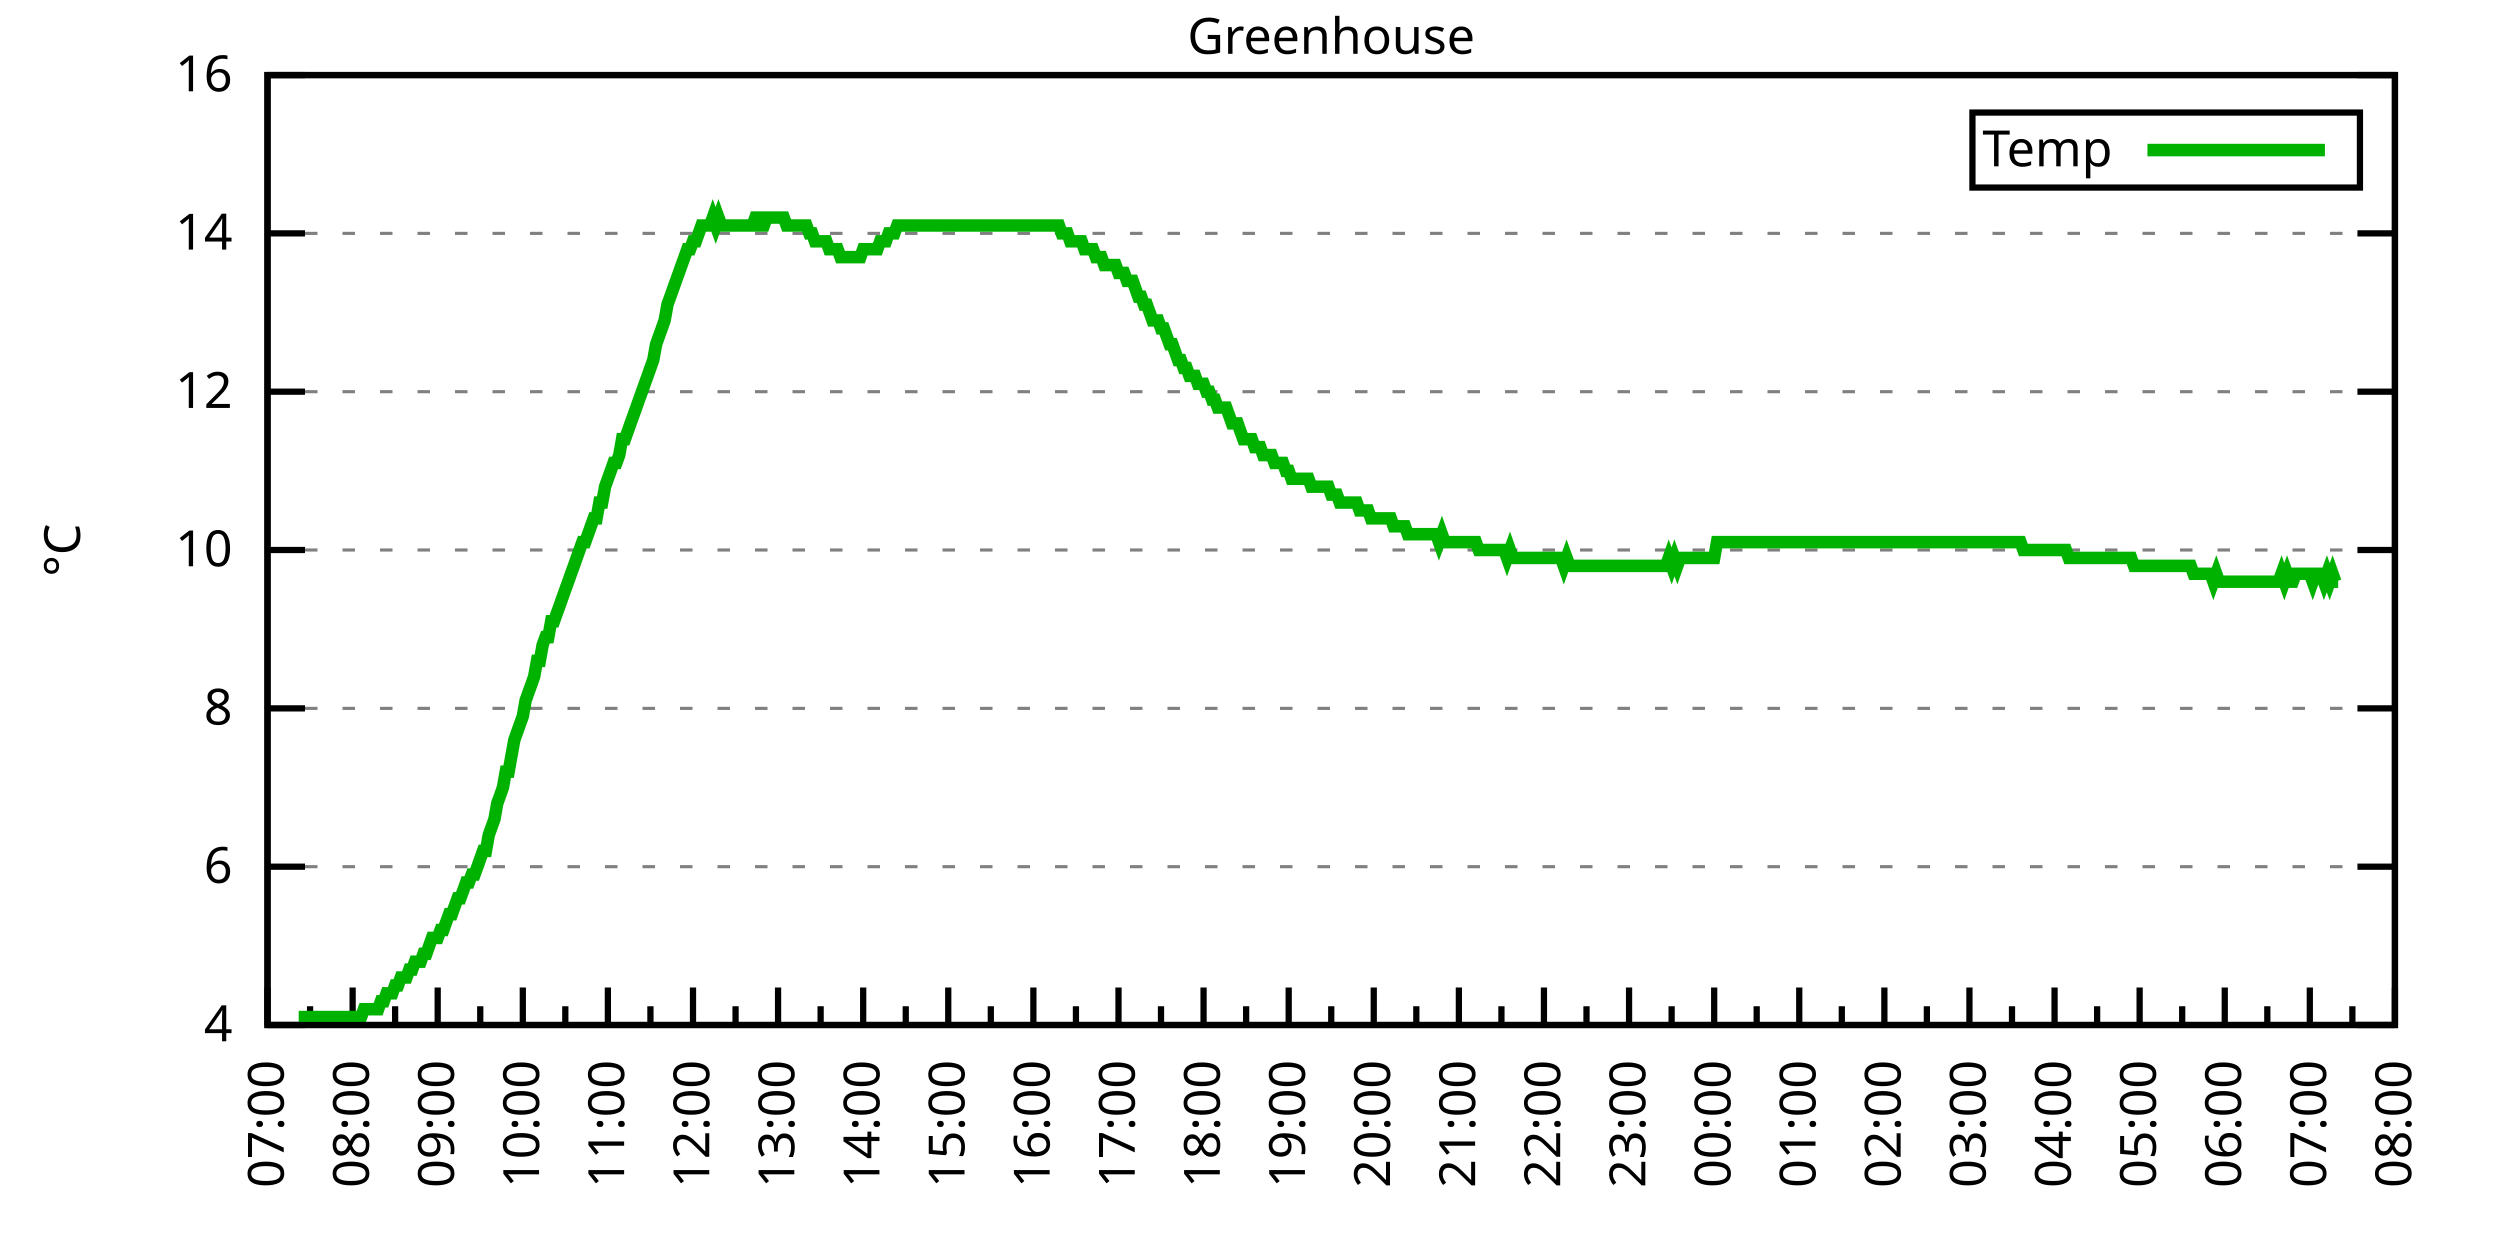
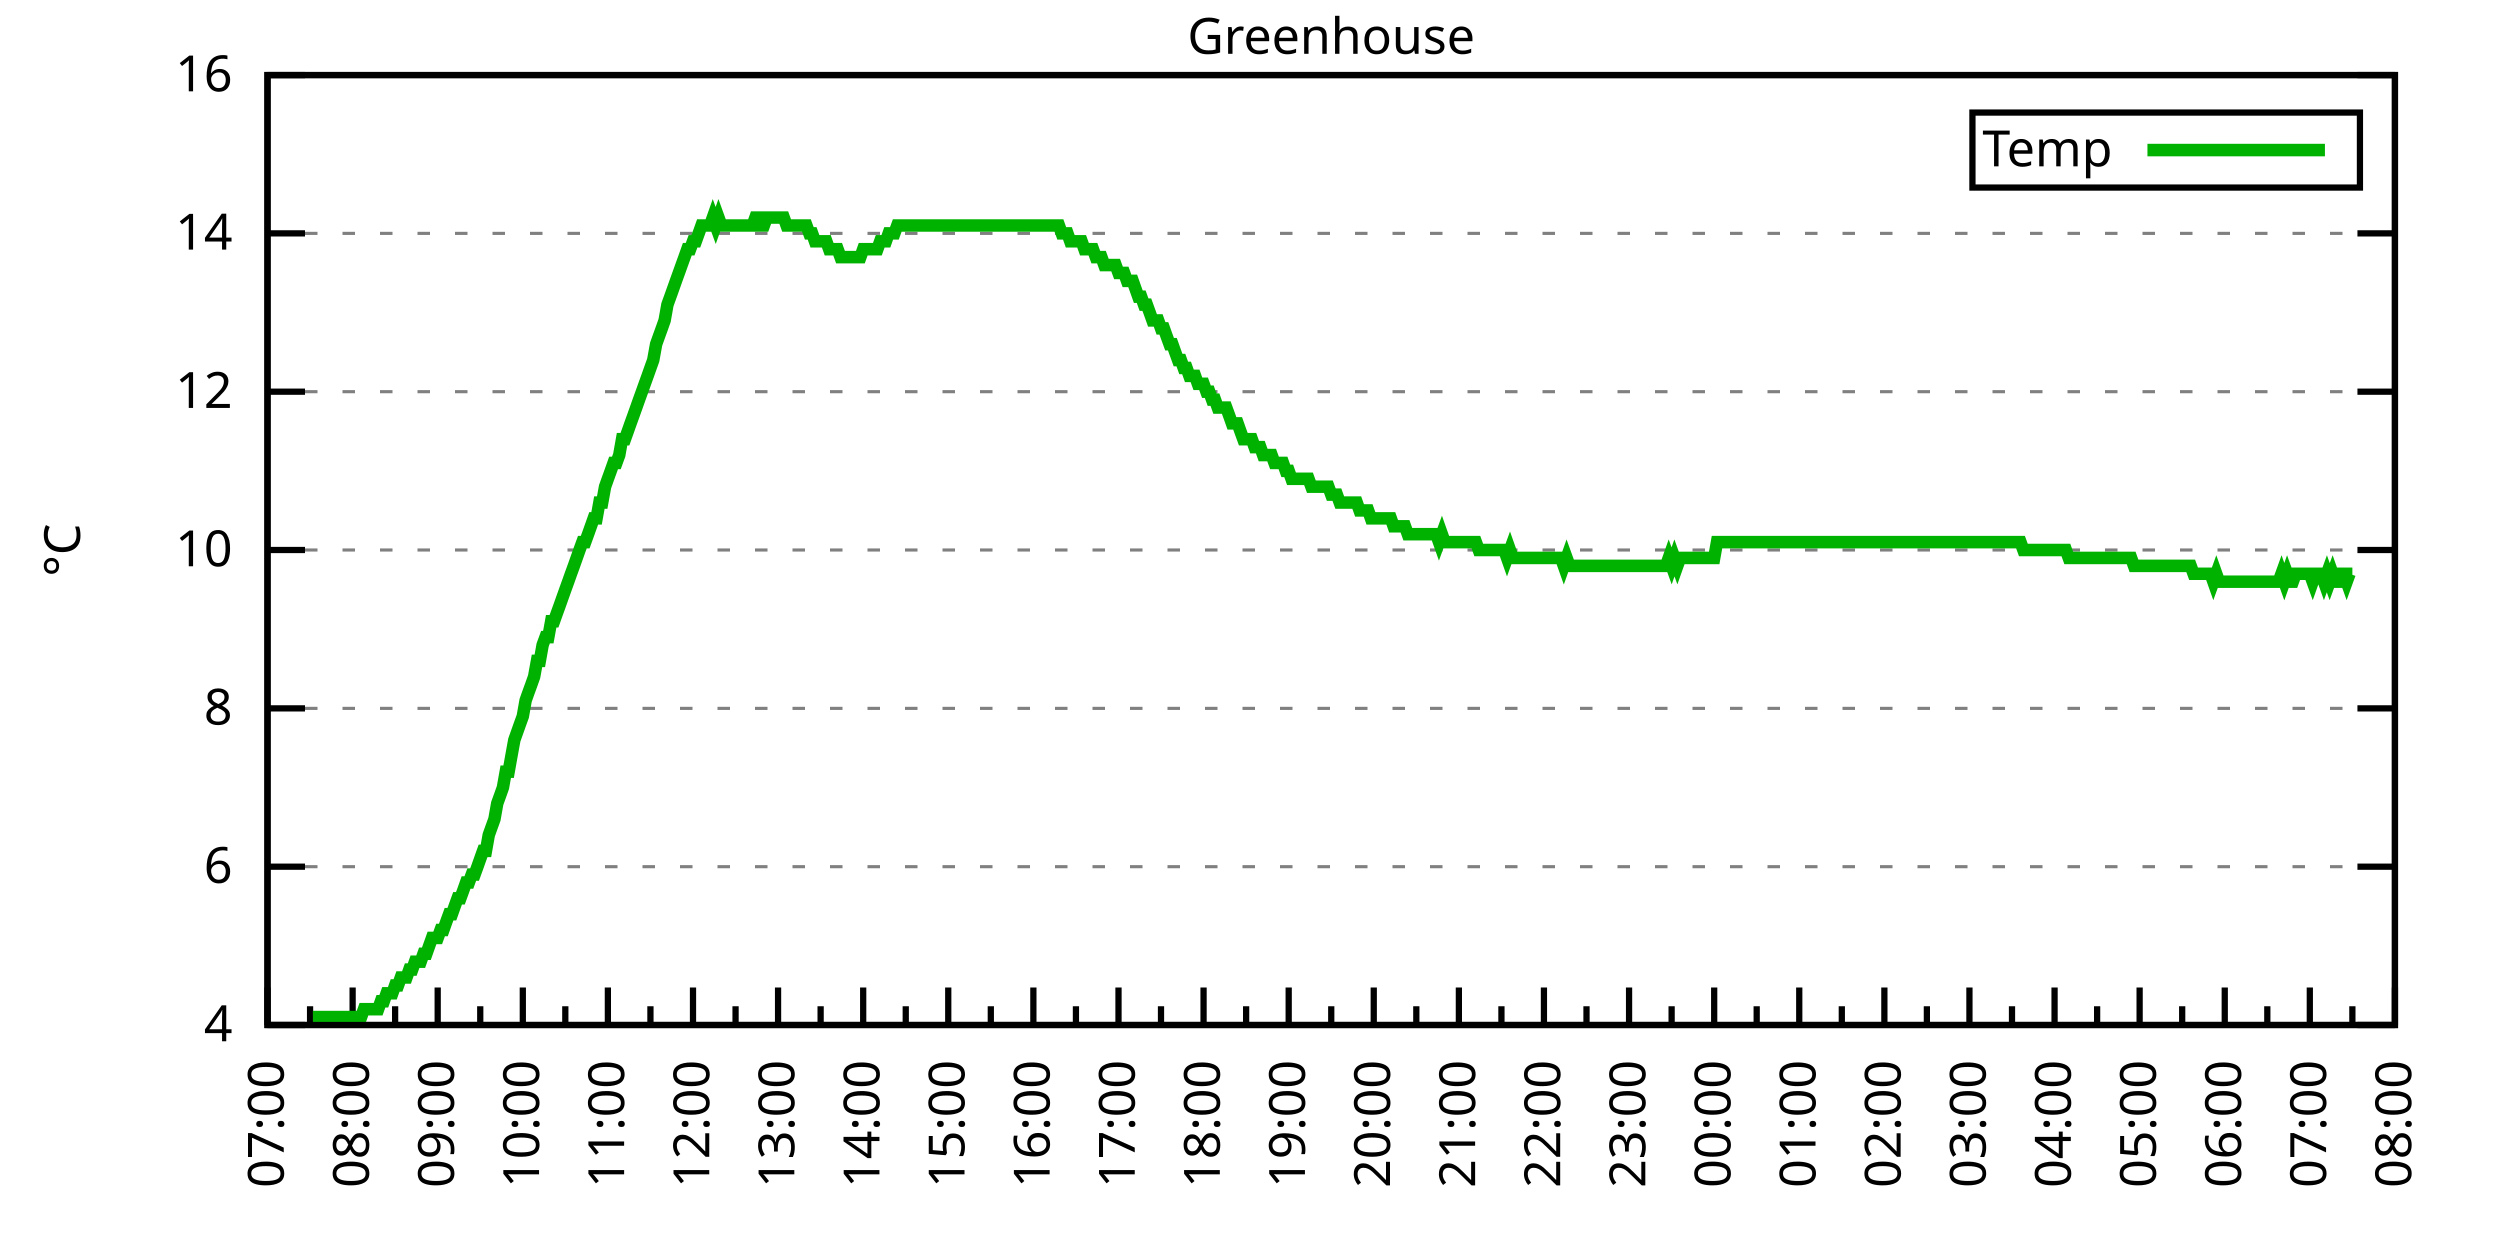
<svg xmlns="http://www.w3.org/2000/svg" xmlns:xlink="http://www.w3.org/1999/xlink" width="400" height="200" viewBox="0 0 400 200">
  <g id="gnuplot_canvas">
    <rect x="0" y="0" width="400" height="200" fill="none" />
    <defs>
      <circle id="gpDot" r="0.5" stroke-width="0.5" stroke="currentColor" />
      <path id="gpPt0" stroke-width="0.333" stroke="currentColor" d="M-1,0 h2 M0,-1 v2" />
      <path id="gpPt1" stroke-width="0.333" stroke="currentColor" d="M-1,-1 L1,1 M1,-1 L-1,1" />
      <path id="gpPt2" stroke-width="0.333" stroke="currentColor" d="M-1,0 L1,0 M0,-1 L0,1 M-1,-1 L1,1 M-1,1 L1,-1" />
      <rect id="gpPt3" stroke-width="0.333" stroke="currentColor" x="-1" y="-1" width="2" height="2" />
      <rect id="gpPt4" stroke-width="0.333" stroke="currentColor" fill="currentColor" x="-1" y="-1" width="2" height="2" />
      <circle id="gpPt5" stroke-width="0.333" stroke="currentColor" cx="0" cy="0" r="1" />
      <use xlink:href="#gpPt5" id="gpPt6" fill="currentColor" stroke="none" />
      <path id="gpPt7" stroke-width="0.333" stroke="currentColor" d="M0,-1.33 L-1.33,0.67 L1.33,0.67 z" />
      <use xlink:href="#gpPt7" id="gpPt8" fill="currentColor" stroke="none" />
      <use xlink:href="#gpPt7" id="gpPt9" stroke="currentColor" transform="rotate(180)" />
      <use xlink:href="#gpPt9" id="gpPt10" fill="currentColor" stroke="none" />
      <use xlink:href="#gpPt3" id="gpPt11" stroke="currentColor" transform="rotate(45)" />
      <use xlink:href="#gpPt11" id="gpPt12" fill="currentColor" stroke="none" />
      <path id="gpPt13" stroke-width="0.333" stroke="currentColor" d="M0,1.330 L1.265,0.411 L0.782,-1.067 L-0.782,-1.076 L-1.265,0.411 z" />
      <use xlink:href="#gpPt13" id="gpPt14" fill="currentColor" stroke="none" />
      <filter id="textbox" filterUnits="objectBoundingBox" x="0" y="0" height="1" width="1">
        <feFlood flood-color="white" flood-opacity="1" result="bgnd" />
        <feComposite in="SourceGraphic" in2="bgnd" operator="atop" />
      </filter>
      <filter id="greybox" filterUnits="objectBoundingBox" x="0" y="0" height="1" width="1">
        <feFlood flood-color="lightgrey" flood-opacity="1" result="grey" />
        <feComposite in="SourceGraphic" in2="grey" operator="atop" />
      </filter>
    </defs>
    <g fill="none" color="white" stroke="currentColor" stroke-width="1.00" stroke-linecap="butt" stroke-linejoin="miter">
</g>
    <g fill="none" color="black" stroke="currentColor" stroke-width="1.00" stroke-linecap="butt" stroke-linejoin="miter">
      <g stroke="none" shape-rendering="crispEdges">
        <polygon fill="rgb(255, 255, 255)" points="42.80,164.00 383.18,164.00 383.18,12.02 42.80,12.02 " />
      </g>
    </g>
    <g fill="none" color="black" stroke="currentColor" stroke-width="1.00" stroke-linecap="butt" stroke-linejoin="miter">
</g>
    <g fill="none" color="black" stroke="black" stroke-width="0.50" stroke-linecap="butt" stroke-linejoin="miter">
</g>
    <g fill="none" color="gray" stroke="currentColor" stroke-width="0.50" stroke-linecap="butt" stroke-linejoin="miter">
      <path stroke="gray" stroke-dasharray="2,4" class="gridline" d="M42.80,164.00 L383.19,164.00  " />
    </g>
    <g fill="none" color="gray" stroke="gray" stroke-width="1.00" stroke-linecap="butt" stroke-linejoin="miter">
</g>
    <g fill="none" color="black" stroke="currentColor" stroke-width="1.00" stroke-linecap="butt" stroke-linejoin="miter">
      <path stroke="black" d="M42.80,164.00 L48.80,164.00 M383.19,164.00 L377.19,164.00  " />
      <g transform="translate(37.20,166.60)" stroke="none" fill="black" font-family="Sans" font-size="8.00" text-anchor="end">
        <text>
          <tspan font-family="Sans"> 4</tspan>
        </text>
      </g>
    </g>
    <g fill="none" color="black" stroke="currentColor" stroke-width="1.00" stroke-linecap="butt" stroke-linejoin="miter">
</g>
    <g fill="none" color="black" stroke="black" stroke-width="0.50" stroke-linecap="butt" stroke-linejoin="miter">
</g>
    <g fill="none" color="gray" stroke="currentColor" stroke-width="0.50" stroke-linecap="butt" stroke-linejoin="miter">
      <path stroke="gray" stroke-dasharray="2,4" class="gridline" d="M42.80,138.67 L383.19,138.67  " />
    </g>
    <g fill="none" color="gray" stroke="gray" stroke-width="1.00" stroke-linecap="butt" stroke-linejoin="miter">
</g>
    <g fill="none" color="black" stroke="currentColor" stroke-width="1.00" stroke-linecap="butt" stroke-linejoin="miter">
      <path stroke="black" d="M42.80,138.67 L48.80,138.67 M383.19,138.67 L377.19,138.67  " />
      <g transform="translate(37.20,141.27)" stroke="none" fill="black" font-family="Sans" font-size="8.00" text-anchor="end">
        <text>
          <tspan font-family="Sans"> 6</tspan>
        </text>
      </g>
    </g>
    <g fill="none" color="black" stroke="currentColor" stroke-width="1.00" stroke-linecap="butt" stroke-linejoin="miter">
</g>
    <g fill="none" color="black" stroke="black" stroke-width="0.50" stroke-linecap="butt" stroke-linejoin="miter">
</g>
    <g fill="none" color="gray" stroke="currentColor" stroke-width="0.50" stroke-linecap="butt" stroke-linejoin="miter">
      <path stroke="gray" stroke-dasharray="2,4" class="gridline" d="M42.80,113.34 L383.19,113.34  " />
    </g>
    <g fill="none" color="gray" stroke="gray" stroke-width="1.00" stroke-linecap="butt" stroke-linejoin="miter">
</g>
    <g fill="none" color="black" stroke="currentColor" stroke-width="1.00" stroke-linecap="butt" stroke-linejoin="miter">
      <path stroke="black" d="M42.80,113.34 L48.80,113.34 M383.19,113.34 L377.19,113.34  " />
      <g transform="translate(37.20,115.94)" stroke="none" fill="black" font-family="Sans" font-size="8.00" text-anchor="end">
        <text>
          <tspan font-family="Sans"> 8</tspan>
        </text>
      </g>
    </g>
    <g fill="none" color="black" stroke="currentColor" stroke-width="1.00" stroke-linecap="butt" stroke-linejoin="miter">
</g>
    <g fill="none" color="black" stroke="black" stroke-width="0.50" stroke-linecap="butt" stroke-linejoin="miter">
</g>
    <g fill="none" color="gray" stroke="currentColor" stroke-width="0.50" stroke-linecap="butt" stroke-linejoin="miter">
      <path stroke="gray" stroke-dasharray="2,4" class="gridline" d="M42.80,88.00 L383.19,88.00  " />
    </g>
    <g fill="none" color="gray" stroke="gray" stroke-width="1.00" stroke-linecap="butt" stroke-linejoin="miter">
</g>
    <g fill="none" color="black" stroke="currentColor" stroke-width="1.00" stroke-linecap="butt" stroke-linejoin="miter">
      <path stroke="black" d="M42.80,88.00 L48.80,88.00 M383.19,88.00 L377.19,88.00  " />
      <g transform="translate(37.20,90.60)" stroke="none" fill="black" font-family="Sans" font-size="8.00" text-anchor="end">
        <text>
          <tspan font-family="Sans"> 10</tspan>
        </text>
      </g>
    </g>
    <g fill="none" color="black" stroke="currentColor" stroke-width="1.00" stroke-linecap="butt" stroke-linejoin="miter">
</g>
    <g fill="none" color="black" stroke="black" stroke-width="0.50" stroke-linecap="butt" stroke-linejoin="miter">
</g>
    <g fill="none" color="gray" stroke="currentColor" stroke-width="0.50" stroke-linecap="butt" stroke-linejoin="miter">
      <path stroke="gray" stroke-dasharray="2,4" class="gridline" d="M42.80,62.67 L383.19,62.67  " />
    </g>
    <g fill="none" color="gray" stroke="gray" stroke-width="1.00" stroke-linecap="butt" stroke-linejoin="miter">
</g>
    <g fill="none" color="black" stroke="currentColor" stroke-width="1.00" stroke-linecap="butt" stroke-linejoin="miter">
      <path stroke="black" d="M42.80,62.67 L48.80,62.67 M383.19,62.67 L377.19,62.67  " />
      <g transform="translate(37.20,65.27)" stroke="none" fill="black" font-family="Sans" font-size="8.00" text-anchor="end">
        <text>
          <tspan font-family="Sans"> 12</tspan>
        </text>
      </g>
    </g>
    <g fill="none" color="black" stroke="currentColor" stroke-width="1.00" stroke-linecap="butt" stroke-linejoin="miter">
</g>
    <g fill="none" color="black" stroke="black" stroke-width="0.50" stroke-linecap="butt" stroke-linejoin="miter">
</g>
    <g fill="none" color="gray" stroke="currentColor" stroke-width="0.50" stroke-linecap="butt" stroke-linejoin="miter">
      <path stroke="gray" stroke-dasharray="2,4" class="gridline" d="M42.80,37.34 L383.19,37.34  " />
    </g>
    <g fill="none" color="gray" stroke="gray" stroke-width="1.00" stroke-linecap="butt" stroke-linejoin="miter">
</g>
    <g fill="none" color="black" stroke="currentColor" stroke-width="1.00" stroke-linecap="butt" stroke-linejoin="miter">
      <path stroke="black" d="M42.80,37.34 L48.80,37.34 M383.19,37.34 L377.19,37.34  " />
      <g transform="translate(37.20,39.94)" stroke="none" fill="black" font-family="Sans" font-size="8.00" text-anchor="end">
        <text>
          <tspan font-family="Sans"> 14</tspan>
        </text>
      </g>
    </g>
    <g fill="none" color="black" stroke="currentColor" stroke-width="1.00" stroke-linecap="butt" stroke-linejoin="miter">
</g>
    <g fill="none" color="black" stroke="black" stroke-width="0.50" stroke-linecap="butt" stroke-linejoin="miter">
</g>
    <g fill="none" color="gray" stroke="currentColor" stroke-width="0.50" stroke-linecap="butt" stroke-linejoin="miter">
      <path stroke="gray" stroke-dasharray="2,4" class="gridline" d="M42.80,12.01 L383.19,12.01  " />
    </g>
    <g fill="none" color="gray" stroke="gray" stroke-width="1.00" stroke-linecap="butt" stroke-linejoin="miter">
</g>
    <g fill="none" color="black" stroke="currentColor" stroke-width="1.00" stroke-linecap="butt" stroke-linejoin="miter">
      <path stroke="black" d="M42.80,12.01 L48.80,12.01 M383.19,12.01 L377.19,12.01  " />
      <g transform="translate(37.20,14.61)" stroke="none" fill="black" font-family="Sans" font-size="8.00" text-anchor="end">
        <text>
          <tspan font-family="Sans"> 16</tspan>
        </text>
      </g>
    </g>
    <g fill="none" color="black" stroke="currentColor" stroke-width="1.00" stroke-linecap="butt" stroke-linejoin="miter">
      <path stroke="black" d="M42.80,164.00 L42.80,158.00  " />
      <g transform="translate(45.40,169.60) rotate(270)" stroke="none" fill="black" font-family="Sans" font-size="8.00" text-anchor="end">
        <text>
          <tspan font-family="Sans">07:00</tspan>
        </text>
      </g>
    </g>
    <g fill="none" color="black" stroke="currentColor" stroke-width="1.00" stroke-linecap="butt" stroke-linejoin="miter">
      <path stroke="black" d="M49.61,164.00 L49.61,161.00 M56.42,164.00 L56.42,158.00  " />
      <g transform="translate(59.02,169.60) rotate(270)" stroke="none" fill="black" font-family="Sans" font-size="8.00" text-anchor="end">
        <text>
          <tspan font-family="Sans">08:00</tspan>
        </text>
      </g>
    </g>
    <g fill="none" color="black" stroke="currentColor" stroke-width="1.00" stroke-linecap="butt" stroke-linejoin="miter">
      <path stroke="black" d="M63.22,164.00 L63.22,161.00 M70.03,164.00 L70.03,158.00  " />
      <g transform="translate(72.63,169.60) rotate(270)" stroke="none" fill="black" font-family="Sans" font-size="8.00" text-anchor="end">
        <text>
          <tspan font-family="Sans">09:00</tspan>
        </text>
      </g>
    </g>
    <g fill="none" color="black" stroke="currentColor" stroke-width="1.00" stroke-linecap="butt" stroke-linejoin="miter">
      <path stroke="black" d="M76.84,164.00 L76.84,161.00 M83.65,164.00 L83.65,158.00  " />
      <g transform="translate(86.25,169.60) rotate(270)" stroke="none" fill="black" font-family="Sans" font-size="8.00" text-anchor="end">
        <text>
          <tspan font-family="Sans">10:00</tspan>
        </text>
      </g>
    </g>
    <g fill="none" color="black" stroke="currentColor" stroke-width="1.00" stroke-linecap="butt" stroke-linejoin="miter">
      <path stroke="black" d="M90.45,164.00 L90.45,161.00 M97.26,164.00 L97.26,158.00  " />
      <g transform="translate(99.86,169.60) rotate(270)" stroke="none" fill="black" font-family="Sans" font-size="8.00" text-anchor="end">
        <text>
          <tspan font-family="Sans">11:00</tspan>
        </text>
      </g>
    </g>
    <g fill="none" color="black" stroke="currentColor" stroke-width="1.00" stroke-linecap="butt" stroke-linejoin="miter">
      <path stroke="black" d="M104.07,164.00 L104.07,161.00 M110.88,164.00 L110.88,158.00  " />
      <g transform="translate(113.48,169.60) rotate(270)" stroke="none" fill="black" font-family="Sans" font-size="8.00" text-anchor="end">
        <text>
          <tspan font-family="Sans">12:00</tspan>
        </text>
      </g>
    </g>
    <g fill="none" color="black" stroke="currentColor" stroke-width="1.00" stroke-linecap="butt" stroke-linejoin="miter">
      <path stroke="black" d="M117.69,164.00 L117.69,161.00 M124.49,164.00 L124.49,158.00  " />
      <g transform="translate(127.09,169.60) rotate(270)" stroke="none" fill="black" font-family="Sans" font-size="8.00" text-anchor="end">
        <text>
          <tspan font-family="Sans">13:00</tspan>
        </text>
      </g>
    </g>
    <g fill="none" color="black" stroke="currentColor" stroke-width="1.00" stroke-linecap="butt" stroke-linejoin="miter">
      <path stroke="black" d="M131.30,164.00 L131.30,161.00 M138.11,164.00 L138.11,158.00  " />
      <g transform="translate(140.71,169.60) rotate(270)" stroke="none" fill="black" font-family="Sans" font-size="8.00" text-anchor="end">
        <text>
          <tspan font-family="Sans">14:00</tspan>
        </text>
      </g>
    </g>
    <g fill="none" color="black" stroke="currentColor" stroke-width="1.00" stroke-linecap="butt" stroke-linejoin="miter">
      <path stroke="black" d="M144.92,164.00 L144.92,161.00 M151.72,164.00 L151.72,158.00  " />
      <g transform="translate(154.32,169.60) rotate(270)" stroke="none" fill="black" font-family="Sans" font-size="8.00" text-anchor="end">
        <text>
          <tspan font-family="Sans">15:00</tspan>
        </text>
      </g>
    </g>
    <g fill="none" color="black" stroke="currentColor" stroke-width="1.00" stroke-linecap="butt" stroke-linejoin="miter">
      <path stroke="black" d="M158.53,164.00 L158.53,161.00 M165.34,164.00 L165.34,158.00  " />
      <g transform="translate(167.94,169.60) rotate(270)" stroke="none" fill="black" font-family="Sans" font-size="8.00" text-anchor="end">
        <text>
          <tspan font-family="Sans">16:00</tspan>
        </text>
      </g>
    </g>
    <g fill="none" color="black" stroke="currentColor" stroke-width="1.00" stroke-linecap="butt" stroke-linejoin="miter">
      <path stroke="black" d="M172.15,164.00 L172.15,161.00 M178.96,164.00 L178.96,158.00  " />
      <g transform="translate(181.56,169.60) rotate(270)" stroke="none" fill="black" font-family="Sans" font-size="8.00" text-anchor="end">
        <text>
          <tspan font-family="Sans">17:00</tspan>
        </text>
      </g>
    </g>
    <g fill="none" color="black" stroke="currentColor" stroke-width="1.00" stroke-linecap="butt" stroke-linejoin="miter">
      <path stroke="black" d="M185.76,164.00 L185.76,161.00 M192.57,164.00 L192.57,158.00  " />
      <g transform="translate(195.17,169.60) rotate(270)" stroke="none" fill="black" font-family="Sans" font-size="8.00" text-anchor="end">
        <text>
          <tspan font-family="Sans">18:00</tspan>
        </text>
      </g>
    </g>
    <g fill="none" color="black" stroke="currentColor" stroke-width="1.00" stroke-linecap="butt" stroke-linejoin="miter">
      <path stroke="black" d="M199.38,164.00 L199.38,161.00 M206.19,164.00 L206.19,158.00  " />
      <g transform="translate(208.79,169.60) rotate(270)" stroke="none" fill="black" font-family="Sans" font-size="8.00" text-anchor="end">
        <text>
          <tspan font-family="Sans">19:00</tspan>
        </text>
      </g>
    </g>
    <g fill="none" color="black" stroke="currentColor" stroke-width="1.00" stroke-linecap="butt" stroke-linejoin="miter">
      <path stroke="black" d="M213.00,164.00 L213.00,161.00 M219.80,164.00 L219.80,158.00  " />
      <g transform="translate(222.40,169.60) rotate(270)" stroke="none" fill="black" font-family="Sans" font-size="8.00" text-anchor="end">
        <text>
          <tspan font-family="Sans">20:00</tspan>
        </text>
      </g>
    </g>
    <g fill="none" color="black" stroke="currentColor" stroke-width="1.00" stroke-linecap="butt" stroke-linejoin="miter">
      <path stroke="black" d="M226.61,164.00 L226.61,161.00 M233.42,164.00 L233.42,158.00  " />
      <g transform="translate(236.02,169.60) rotate(270)" stroke="none" fill="black" font-family="Sans" font-size="8.00" text-anchor="end">
        <text>
          <tspan font-family="Sans">21:00</tspan>
        </text>
      </g>
    </g>
    <g fill="none" color="black" stroke="currentColor" stroke-width="1.00" stroke-linecap="butt" stroke-linejoin="miter">
      <path stroke="black" d="M240.23,164.00 L240.23,161.00 M247.03,164.00 L247.03,158.00  " />
      <g transform="translate(249.63,169.60) rotate(270)" stroke="none" fill="black" font-family="Sans" font-size="8.00" text-anchor="end">
        <text>
          <tspan font-family="Sans">22:00</tspan>
        </text>
      </g>
    </g>
    <g fill="none" color="black" stroke="currentColor" stroke-width="1.00" stroke-linecap="butt" stroke-linejoin="miter">
      <path stroke="black" d="M253.84,164.00 L253.84,161.00 M260.65,164.00 L260.65,158.00  " />
      <g transform="translate(263.25,169.60) rotate(270)" stroke="none" fill="black" font-family="Sans" font-size="8.00" text-anchor="end">
        <text>
          <tspan font-family="Sans">23:00</tspan>
        </text>
      </g>
    </g>
    <g fill="none" color="black" stroke="currentColor" stroke-width="1.00" stroke-linecap="butt" stroke-linejoin="miter">
      <path stroke="black" d="M267.46,164.00 L267.46,161.00 M274.27,164.00 L274.27,158.00  " />
      <g transform="translate(276.87,169.60) rotate(270)" stroke="none" fill="black" font-family="Sans" font-size="8.00" text-anchor="end">
        <text>
          <tspan font-family="Sans">00:00</tspan>
        </text>
      </g>
    </g>
    <g fill="none" color="black" stroke="currentColor" stroke-width="1.00" stroke-linecap="butt" stroke-linejoin="miter">
      <path stroke="black" d="M281.07,164.00 L281.07,161.00 M287.88,164.00 L287.88,158.00  " />
      <g transform="translate(290.48,169.60) rotate(270)" stroke="none" fill="black" font-family="Sans" font-size="8.00" text-anchor="end">
        <text>
          <tspan font-family="Sans">01:00</tspan>
        </text>
      </g>
    </g>
    <g fill="none" color="black" stroke="currentColor" stroke-width="1.00" stroke-linecap="butt" stroke-linejoin="miter">
      <path stroke="black" d="M294.69,164.00 L294.69,161.00 M301.50,164.00 L301.50,158.00  " />
      <g transform="translate(304.10,169.60) rotate(270)" stroke="none" fill="black" font-family="Sans" font-size="8.00" text-anchor="end">
        <text>
          <tspan font-family="Sans">02:00</tspan>
        </text>
      </g>
    </g>
    <g fill="none" color="black" stroke="currentColor" stroke-width="1.00" stroke-linecap="butt" stroke-linejoin="miter">
      <path stroke="black" d="M308.30,164.00 L308.30,161.00 M315.11,164.00 L315.11,158.00  " />
      <g transform="translate(317.71,169.60) rotate(270)" stroke="none" fill="black" font-family="Sans" font-size="8.00" text-anchor="end">
        <text>
          <tspan font-family="Sans">03:00</tspan>
        </text>
      </g>
    </g>
    <g fill="none" color="black" stroke="currentColor" stroke-width="1.00" stroke-linecap="butt" stroke-linejoin="miter">
      <path stroke="black" d="M321.92,164.00 L321.92,161.00 M328.73,164.00 L328.73,158.00  " />
      <g transform="translate(331.33,169.60) rotate(270)" stroke="none" fill="black" font-family="Sans" font-size="8.00" text-anchor="end">
        <text>
          <tspan font-family="Sans">04:00</tspan>
        </text>
      </g>
    </g>
    <g fill="none" color="black" stroke="currentColor" stroke-width="1.00" stroke-linecap="butt" stroke-linejoin="miter">
      <path stroke="black" d="M335.54,164.00 L335.54,161.00 M342.34,164.00 L342.34,158.00  " />
      <g transform="translate(344.94,169.60) rotate(270)" stroke="none" fill="black" font-family="Sans" font-size="8.00" text-anchor="end">
        <text>
          <tspan font-family="Sans">05:00</tspan>
        </text>
      </g>
    </g>
    <g fill="none" color="black" stroke="currentColor" stroke-width="1.00" stroke-linecap="butt" stroke-linejoin="miter">
      <path stroke="black" d="M349.15,164.00 L349.15,161.00 M355.96,164.00 L355.96,158.00  " />
      <g transform="translate(358.56,169.60) rotate(270)" stroke="none" fill="black" font-family="Sans" font-size="8.00" text-anchor="end">
        <text>
          <tspan font-family="Sans">06:00</tspan>
        </text>
      </g>
    </g>
    <g fill="none" color="black" stroke="currentColor" stroke-width="1.00" stroke-linecap="butt" stroke-linejoin="miter">
      <path stroke="black" d="M362.77,164.00 L362.77,161.00 M369.57,164.00 L369.57,158.00  " />
      <g transform="translate(372.17,169.60) rotate(270)" stroke="none" fill="black" font-family="Sans" font-size="8.00" text-anchor="end">
        <text>
          <tspan font-family="Sans">07:00</tspan>
        </text>
      </g>
    </g>
    <g fill="none" color="black" stroke="currentColor" stroke-width="1.00" stroke-linecap="butt" stroke-linejoin="miter">
      <path stroke="black" d="M376.38,164.00 L376.38,161.00 M383.19,164.00 L383.19,158.00  " />
      <g transform="translate(385.79,169.60) rotate(270)" stroke="none" fill="black" font-family="Sans" font-size="8.00" text-anchor="end">
        <text>
          <tspan font-family="Sans">08:00</tspan>
        </text>
      </g>
    </g>
    <g fill="none" color="black" stroke="currentColor" stroke-width="1.00" stroke-linecap="butt" stroke-linejoin="miter">
</g>
    <g fill="none" color="black" stroke="currentColor" stroke-width="1.00" stroke-linecap="butt" stroke-linejoin="miter">
      <path stroke="black" d="M42.80,12.01 L42.80,164.00 L383.19,164.00 L383.19,12.01 L42.80,12.01 Z  " />
    </g>
    <g fill="none" color="black" stroke="currentColor" stroke-width="1.00" stroke-linecap="butt" stroke-linejoin="miter">
      <g transform="translate(12.80,88.01) rotate(270)" stroke="none" fill="black" font-family="Sans" font-size="8.00" text-anchor="middle">
        <text>
          <tspan font-family="Sans">°C</tspan>
        </text>
      </g>
    </g>
    <g fill="none" color="black" stroke="currentColor" stroke-width="1.00" stroke-linecap="butt" stroke-linejoin="miter">
</g>
    <g fill="none" color="black" stroke="currentColor" stroke-width="1.00" stroke-linecap="butt" stroke-linejoin="miter">
      <path stroke="black" d="M315.59,30.01 L315.59,18.01 L377.59,18.01 L377.59,30.01 L315.59,30.01 Z  " />
    </g>
    <g id="Greenhouse_plot_1">
      <g fill="none" color="white" stroke="black" stroke-width="2.00" stroke-linecap="butt" stroke-linejoin="miter">
</g>
      <g fill="none" color="black" stroke="currentColor" stroke-width="2.00" stroke-linecap="butt" stroke-linejoin="miter">
        <g transform="translate(337.99,26.61)" stroke="none" fill="black" font-family="Sans" font-size="8.00" text-anchor="end">
          <text>
            <tspan font-family="Sans">Temp</tspan>
          </text>
        </g>
      </g>
      <g fill="none" color="black" stroke="currentColor" stroke-width="2.00" stroke-linecap="butt" stroke-linejoin="miter">
-         <path stroke="rgb(  0, 178,   0)" d="M343.59,24.01 L371.99,24.01 M47.79,162.73 L48.25,162.73 L48.70,162.73 L49.15,162.73 L49.61,162.73 L50.06,162.73   L50.52,162.73 L50.97,162.73 L51.42,162.73 L51.88,162.73 L52.33,162.73 L52.78,162.73 L53.24,162.73 L53.69,162.73   L54.15,162.73 L54.60,162.73 L55.05,162.73 L55.51,162.73 L55.96,162.73 L56.42,162.73 L56.87,162.73 L57.32,162.73   L57.78,162.73 L58.23,161.47 L58.68,161.47 L59.14,161.47 L59.59,161.47 L60.05,161.47 L60.50,161.47 L60.95,160.20   L61.41,160.20 L61.86,158.93 L62.32,158.93 L62.77,158.93 L63.22,157.67 L63.68,157.67 L64.13,156.40 L64.58,156.40   L65.04,156.40 L65.49,155.13 L65.95,155.13 L66.40,153.87 L66.85,153.87 L67.31,153.87 L67.76,152.60 L68.22,152.60   L68.67,151.33 L69.12,150.07 L69.58,150.07 L70.03,150.07 L70.49,148.80 L70.94,148.80 L71.39,147.53 L71.85,146.27   L72.30,146.27 L72.75,145.00 L73.21,143.73 L73.66,143.73 L74.12,142.47 L74.57,141.20 L75.02,141.20 L75.48,139.93   L75.93,139.93 L76.39,138.67 L76.84,137.40 L77.29,136.14 L77.75,136.14 L78.20,133.60 L78.65,132.34 L79.11,131.07   L79.56,128.54 L80.02,127.27 L80.47,126.00 L80.92,123.47 L81.38,123.47 L81.83,120.94 L82.29,118.40 L82.74,117.14   L83.19,115.87 L83.65,114.60 L84.10,112.07 L84.55,110.80 L85.01,109.54 L85.46,108.27 L85.92,105.74 L86.37,105.74   L86.82,103.20 L87.28,101.94 L87.73,101.94 L88.19,99.40 L88.64,99.40 L89.09,98.14 L89.55,96.87 L90.00,95.60   L90.45,94.34 L90.91,93.07 L91.36,91.80 L91.82,90.54 L92.27,89.27 L92.72,88.00 L93.18,86.74 L93.63,86.74   L94.09,85.47 L94.54,84.21 L94.99,82.94 L95.45,82.94 L95.90,80.41 L96.35,80.41 L96.81,77.87 L97.26,76.61   L97.72,75.34 L98.17,74.07 L98.62,74.07 L99.08,72.81 L99.53,70.27 L99.99,70.27 L100.44,69.01 L100.89,67.74   L101.35,66.47 L101.80,65.21 L102.25,63.94 L102.71,62.67 L103.16,61.41 L103.62,60.14 L104.07,58.87 L104.52,57.61   L104.98,55.07 L105.43,53.81 L105.89,52.54 L106.34,51.27 L106.79,48.74 L107.25,47.47 L107.70,46.21 L108.15,44.94   L108.61,43.67 L109.06,42.41 L109.52,41.14 L109.97,39.87 L110.42,39.87 L110.88,38.61 L111.33,38.61 L111.79,37.34   L112.24,36.08 L112.69,36.08 L113.15,36.08 L113.60,36.08 L114.05,34.81 L114.51,36.08 L114.96,34.81 L115.42,36.08   L115.87,36.08 L116.32,36.08 L116.78,36.08 L117.23,36.08 L117.69,36.08 L118.14,36.08 L118.59,36.08 L119.05,36.08   L119.50,36.08 L119.96,36.08 L120.41,36.08 L120.86,34.81 L121.32,34.81 L121.77,36.08 L122.22,36.08 L122.68,34.81   L123.13,34.81 L123.59,34.81 L124.04,34.81 L124.49,34.81 L124.95,34.81 L125.40,34.81 L125.86,36.08 L126.31,36.08   L126.76,36.08 L127.22,36.08 L127.67,36.08 L128.12,36.08 L128.58,36.08 L129.03,36.08 L129.49,37.34 L129.94,37.34   L130.39,38.61 L130.85,38.61 L131.30,38.61 L131.76,38.61 L132.21,38.61 L132.66,39.87 L133.12,39.87 L133.57,39.87   L134.02,39.87 L134.48,41.14 L134.93,41.14 L135.39,41.14 L135.84,41.14 L136.29,41.14 L136.75,41.14 L137.20,41.14   L137.66,41.14 L138.11,39.87 L138.56,39.87 L139.02,39.87 L139.47,39.87 L139.92,39.87 L140.38,39.87 L140.83,38.61   L141.29,38.61 L141.74,38.61 L142.19,37.34 L142.65,37.34 L143.10,37.34 L143.56,36.08 L144.01,36.08 L144.46,36.08   L144.92,36.08 L145.37,36.08 L145.82,36.08 L146.28,36.08 L146.73,36.08 L147.19,36.08 L147.64,36.08 L148.09,36.08   L148.55,36.08 L149.00,36.08 L149.46,36.08 L149.91,36.08 L150.36,36.08 L150.82,36.08 L151.27,36.08 L151.72,36.08   L152.18,36.08 L152.63,36.08 L153.09,36.08 L153.54,36.08 L153.99,36.08 L154.45,36.08 L154.90,36.08 L155.36,36.08   L155.81,36.08 L156.26,36.08 L156.72,36.08 L157.17,36.08 L157.62,36.08 L158.08,36.08 L158.53,36.08 L158.99,36.08   L159.44,36.08 L159.89,36.08 L160.35,36.08 L160.80,36.08 L161.26,36.08 L161.71,36.08 L162.16,36.08 L162.62,36.08   L163.07,36.08 L163.52,36.08 L163.98,36.08 L164.43,36.08 L164.89,36.08 L165.34,36.08 L165.79,36.08 L166.25,36.08   L166.70,36.08 L167.16,36.08 L167.61,36.08 L168.06,36.08 L168.52,36.08 L168.97,36.08 L169.43,36.08 L169.88,37.34   L170.33,37.34 L170.79,37.34 L171.24,38.61 L171.69,38.61 L172.15,38.61 L172.60,38.61 L173.06,38.61 L173.51,39.87   L173.96,39.87 L174.42,39.87 L174.87,39.87 L175.33,41.14 L175.78,41.14 L176.23,41.14 L176.69,42.41 L177.14,42.41   L177.59,42.41 L178.05,42.41 L178.50,42.41 L178.96,43.67 L179.41,43.67 L179.86,43.67 L180.32,44.94 L180.77,44.94   L181.23,44.94 L181.68,46.21 L182.13,47.47 L182.59,47.47 L183.04,48.74 L183.49,48.74 L183.95,50.01 L184.40,51.27   L184.86,51.27 L185.31,51.27 L185.76,52.54 L186.22,52.54 L186.67,53.81 L187.13,55.07 L187.58,55.07 L188.03,56.34   L188.49,57.61 L188.94,57.61 L189.39,58.87 L189.85,58.87 L190.30,60.14 L190.76,60.14 L191.21,60.14 L191.66,61.41   L192.12,61.41 L192.57,61.41 L193.03,62.67 L193.48,62.67 L193.93,63.94 L194.39,63.94 L194.84,65.21 L195.29,65.21   L195.75,65.21 L196.20,65.21 L196.66,66.47 L197.11,67.74 L197.56,67.74 L198.02,67.74 L198.47,69.01 L198.93,70.27   L199.38,70.27 L199.83,70.27 L200.29,70.27 L200.74,71.54 L201.19,71.54 L201.65,71.54 L202.10,72.81 L202.56,72.81   L203.01,72.81 L203.46,72.81 L203.92,74.07 L204.37,74.07 L204.83,74.07 L205.28,74.07 L205.73,75.34 L206.19,75.34   L206.64,76.61 L207.09,76.61 L207.55,76.61 L208.00,76.61 L208.46,76.61 L208.91,76.61 L209.36,76.61 L209.82,77.87   L210.27,77.87 L210.73,77.87 L211.18,77.87 L211.63,77.87 L212.09,77.87 L212.54,77.87 L213.00,79.14 L213.45,79.14   L213.90,79.14 L214.36,80.41 L214.81,80.41 L215.26,80.41 L215.72,80.41 L216.17,80.41 L216.63,80.41 L217.08,80.41   L217.53,81.67 L217.99,81.67 L218.44,81.67 L218.90,81.67 L219.35,82.94 L219.80,82.94 L220.26,82.94 L220.71,82.94   L221.16,82.94 L221.62,82.94 L222.07,82.94 L222.53,82.94 L222.98,84.21 L223.43,84.21 L223.89,84.21 L224.34,84.21   L224.80,84.21 L225.25,85.47 L225.70,85.47 L226.16,85.47 L226.61,85.47 L227.06,85.47 L227.52,85.47 L227.97,85.47   L228.43,85.47 L228.88,85.47 L229.33,85.47 L229.79,85.47 L230.24,86.74 L230.70,85.47 L231.15,86.74 L231.60,86.74   L232.06,86.74 L232.51,86.74 L232.96,86.74 L233.42,86.74 L233.87,86.74 L234.33,86.74 L234.78,86.74 L235.23,86.74   L235.69,86.74 L236.14,86.74 L236.60,88.00 L237.05,88.00 L237.50,88.00 L237.96,88.00 L238.41,88.00 L238.86,88.00   L239.32,88.00 L239.77,88.00 L240.23,88.00 L240.68,88.00 L241.13,89.27 L241.59,88.00 L242.04,89.27 L242.50,89.27   L242.95,89.27 L243.40,89.27 L243.86,89.27 L244.31,89.27 L244.76,89.27 L245.22,89.27 L245.67,89.27 L246.13,89.27   L246.58,89.27 L247.03,89.27 L247.49,89.27 L247.94,89.27 L248.40,89.27 L248.85,89.27 L249.30,89.27 L249.76,89.27   L250.21,90.54 L250.66,89.27 L251.12,90.54 L251.57,90.54 L252.03,90.54 L252.48,90.54 L252.93,90.54 L253.39,90.54   L253.84,90.54 L254.30,90.54 L254.75,90.54 L255.20,90.54 L255.66,90.54 L256.11,90.54 L256.56,90.54 L257.02,90.54   L257.47,90.54 L257.93,90.54 L258.38,90.54 L258.83,90.54 L259.29,90.54 L259.74,90.54 L260.20,90.54 L260.65,90.54   L261.10,90.54 L261.56,90.54 L262.01,90.54 L262.47,90.54 L262.92,90.54 L263.37,90.54 L263.83,90.54 L264.28,90.54   L264.73,90.54 L265.19,90.54 L265.64,90.54 L266.10,90.54 L266.55,90.54 L267.00,89.27 L267.46,90.54 L267.91,89.27   L268.37,90.54 L268.82,89.27 L269.27,89.27 L269.73,89.27 L270.18,89.27 L270.63,89.27 L271.09,89.27 L271.54,89.27   L272.00,89.27 L272.45,89.27 L272.90,89.27 L273.36,89.27 L273.81,89.27 L274.27,89.27 L274.72,86.74 L275.17,86.74   L275.63,86.74 L276.08,86.74 L276.53,86.74 L276.99,86.74 L277.44,86.74 L277.90,86.74 L278.35,86.74 L278.80,86.74   L279.26,86.74 L279.71,86.74 L280.17,86.74 L280.62,86.74 L281.07,86.74 L281.53,86.74 L281.98,86.74 L282.43,86.74   L282.89,86.74 L283.34,86.74 L283.80,86.74 L284.25,86.74 L284.70,86.74 L285.16,86.74 L285.61,86.74 L286.07,86.74   L286.52,86.74 L286.97,86.74 L287.43,86.74 L287.88,86.74 L288.33,86.74 L288.79,86.74 L289.24,86.74 L289.70,86.74   L290.15,86.74 L290.60,86.74 L291.06,86.74 L291.51,86.74 L291.97,86.74 L292.42,86.74 L292.87,86.74 L293.33,86.74   L293.78,86.74 L294.23,86.74 L294.69,86.74 L295.14,86.74 L295.60,86.74 L296.05,86.74 L296.50,86.74 L296.96,86.74   L297.41,86.74 L297.87,86.74 L298.32,86.74 L298.77,86.74 L299.23,86.74 L299.68,86.74 L300.13,86.74 L300.59,86.74   L301.04,86.74 L301.50,86.74 L301.95,86.74 L302.40,86.74 L302.86,86.74 L303.31,86.74 L303.77,86.74 L304.22,86.74   L304.67,86.74 L305.13,86.74 L305.58,86.74 L306.03,86.74 L306.49,86.74 L306.94,86.74 L307.40,86.74 L307.85,86.74   L308.30,86.74 L308.76,86.74 L309.21,86.74 L309.67,86.74 L310.12,86.74 L310.57,86.74 L311.03,86.74 L311.48,86.74   L311.94,86.74 L312.39,86.74 L312.84,86.74 L313.30,86.74 L313.75,86.74 L314.20,86.74 L314.66,86.74 L315.11,86.74   L315.57,86.74 L316.02,86.74 L316.47,86.74 L316.93,86.74 L317.38,86.74 L317.84,86.74 L318.29,86.74 L318.74,86.74   L319.20,86.74 L319.65,86.74 L320.10,86.74 L320.56,86.74 L321.01,86.74 L321.47,86.74 L321.92,86.74 L322.37,86.74   L322.83,86.74 L323.28,86.74 L323.74,88.00 L324.19,88.00 L324.64,88.00 L325.10,88.00 L325.55,88.00 L326.00,88.00   L326.46,88.00 L326.91,88.00 L327.37,88.00 L327.82,88.00 L328.27,88.00 L328.73,88.00 L329.18,88.00 L329.64,88.00   L330.09,88.00 L330.54,88.00 L331.00,89.27 L331.45,89.27 L331.90,89.27 L332.36,89.27 L332.81,89.27 L333.27,89.27   L333.72,89.27 L334.17,89.27 L334.63,89.27 L335.08,89.27 L335.54,89.27 L335.99,89.27 L336.44,89.27 L336.90,89.27   L337.35,89.27 L337.80,89.27 L338.26,89.27 L338.71,89.27 L339.17,89.27 L339.62,89.27 L340.07,89.27 L340.53,89.27   L340.98,89.27 L341.44,90.54 L341.89,90.54 L342.34,90.54 L342.80,90.54 L343.25,90.54 L343.70,90.54 L344.16,90.54   L344.61,90.54 L345.07,90.54 L345.52,90.54 L345.97,90.54 L346.43,90.54 L346.88,90.54 L347.34,90.54 L347.79,90.54   L348.24,90.54 L348.70,90.54 L349.15,90.54 L349.60,90.54 L350.06,90.54 L350.51,90.54 L350.97,91.80 L351.42,91.80   L351.87,91.80 L352.33,91.80 L352.78,91.80 L353.24,91.80 L353.69,91.80 L354.14,93.07 L354.60,91.80 L355.05,93.07   L355.50,93.07 L355.96,93.07 L356.41,93.07 L356.87,93.07 L357.32,93.07 L357.77,93.07 L358.23,93.07 L358.68,93.07   L359.14,93.07 L359.59,93.07 L360.04,93.07 L360.50,93.07 L360.95,93.07 L361.41,93.07 L361.86,93.07 L362.31,93.07   L362.77,93.07 L363.22,93.07 L363.67,93.07 L364.13,93.07 L364.58,93.07 L365.04,91.80 L365.49,93.07 L365.94,91.80   L366.40,93.07 L366.85,93.07 L367.31,91.80 L367.76,91.80 L368.21,91.80 L368.67,91.80 L369.12,91.80 L369.57,91.80   L370.03,93.07 L370.48,91.80 L370.94,91.80 L371.39,91.80 L371.84,93.07 L372.30,91.80 L372.75,93.07 L373.21,91.80   L373.66,93.07 L374.11,93.07  " />
+         <path stroke="rgb(  0, 178,   0)" d="M343.59,24.01 L371.99,24.01 M50.06,162.73 L50.52,162.73 L50.97,162.73 L51.42,162.73 L51.88,162.73 L52.33,162.73   L52.78,162.73 L53.24,162.73 L53.69,162.73 L54.15,162.73 L54.60,162.73 L55.05,162.73 L55.51,162.73 L55.96,162.73   L56.42,162.73 L56.87,162.73 L57.32,162.73 L57.78,162.73 L58.23,161.47 L58.68,161.47 L59.14,161.47 L59.59,161.47   L60.05,161.47 L60.50,161.47 L60.95,160.20 L61.41,160.20 L61.86,158.93 L62.32,158.93 L62.77,158.93 L63.22,157.67   L63.68,157.67 L64.13,156.40 L64.58,156.40 L65.04,156.40 L65.49,155.13 L65.95,155.13 L66.40,153.87 L66.85,153.87   L67.31,153.87 L67.76,152.60 L68.22,152.60 L68.67,151.33 L69.12,150.07 L69.58,150.07 L70.03,150.07 L70.49,148.80   L70.94,148.80 L71.39,147.53 L71.85,146.27 L72.30,146.27 L72.75,145.00 L73.21,143.73 L73.66,143.73 L74.12,142.47   L74.57,141.20 L75.02,141.20 L75.48,139.93 L75.93,139.93 L76.39,138.67 L76.84,137.40 L77.29,136.14 L77.75,136.14   L78.20,133.60 L78.65,132.34 L79.11,131.07 L79.56,128.54 L80.02,127.27 L80.47,126.00 L80.92,123.47 L81.38,123.47   L81.83,120.94 L82.29,118.40 L82.74,117.14 L83.19,115.87 L83.65,114.60 L84.10,112.07 L84.55,110.80 L85.01,109.54   L85.46,108.27 L85.92,105.74 L86.37,105.74 L86.82,103.20 L87.28,101.94 L87.73,101.94 L88.19,99.40 L88.64,99.40   L89.09,98.14 L89.55,96.87 L90.00,95.60 L90.45,94.34 L90.91,93.07 L91.36,91.80 L91.82,90.54 L92.27,89.27   L92.72,88.00 L93.18,86.74 L93.63,86.74 L94.09,85.47 L94.54,84.21 L94.99,82.94 L95.45,82.94 L95.90,80.41   L96.35,80.41 L96.81,77.87 L97.26,76.61 L97.72,75.34 L98.17,74.07 L98.62,74.07 L99.08,72.81 L99.53,70.27   L99.99,70.27 L100.44,69.01 L100.89,67.74 L101.35,66.47 L101.80,65.21 L102.25,63.94 L102.71,62.67 L103.16,61.41   L103.62,60.14 L104.07,58.87 L104.52,57.61 L104.98,55.07 L105.43,53.81 L105.89,52.54 L106.34,51.27 L106.79,48.74   L107.25,47.47 L107.70,46.21 L108.15,44.94 L108.61,43.67 L109.06,42.41 L109.52,41.14 L109.97,39.87 L110.42,39.87   L110.88,38.61 L111.33,38.61 L111.79,37.34 L112.24,36.08 L112.69,36.08 L113.15,36.08 L113.60,36.08 L114.05,34.81   L114.51,36.08 L114.96,34.81 L115.42,36.08 L115.87,36.08 L116.32,36.08 L116.78,36.08 L117.23,36.08 L117.69,36.08   L118.14,36.08 L118.59,36.08 L119.05,36.08 L119.50,36.08 L119.96,36.08 L120.41,36.08 L120.86,34.81 L121.32,34.81   L121.77,36.08 L122.22,36.08 L122.68,34.81 L123.13,34.81 L123.59,34.81 L124.04,34.81 L124.49,34.81 L124.95,34.81   L125.40,34.81 L125.86,36.08 L126.31,36.08 L126.76,36.08 L127.22,36.08 L127.67,36.08 L128.12,36.08 L128.58,36.08   L129.03,36.08 L129.49,37.34 L129.94,37.34 L130.39,38.61 L130.85,38.61 L131.30,38.61 L131.76,38.61 L132.21,38.61   L132.66,39.87 L133.12,39.87 L133.57,39.87 L134.02,39.87 L134.48,41.14 L134.93,41.14 L135.39,41.14 L135.84,41.14   L136.29,41.14 L136.75,41.14 L137.20,41.14 L137.66,41.14 L138.11,39.87 L138.56,39.87 L139.02,39.87 L139.47,39.87   L139.92,39.87 L140.38,39.87 L140.83,38.61 L141.29,38.61 L141.74,38.61 L142.19,37.34 L142.65,37.34 L143.10,37.34   L143.56,36.08 L144.01,36.08 L144.46,36.08 L144.92,36.08 L145.37,36.08 L145.82,36.08 L146.28,36.08 L146.73,36.08   L147.19,36.08 L147.64,36.08 L148.09,36.08 L148.55,36.08 L149.00,36.08 L149.46,36.08 L149.91,36.08 L150.36,36.08   L150.82,36.08 L151.27,36.08 L151.72,36.08 L152.18,36.08 L152.63,36.08 L153.09,36.08 L153.54,36.08 L153.99,36.08   L154.45,36.08 L154.90,36.08 L155.36,36.08 L155.81,36.08 L156.26,36.08 L156.72,36.08 L157.17,36.08 L157.62,36.08   L158.08,36.08 L158.53,36.08 L158.99,36.08 L159.44,36.08 L159.89,36.08 L160.35,36.08 L160.80,36.08 L161.26,36.08   L161.71,36.08 L162.16,36.08 L162.62,36.08 L163.07,36.08 L163.52,36.08 L163.98,36.08 L164.43,36.08 L164.89,36.08   L165.34,36.08 L165.79,36.08 L166.25,36.08 L166.70,36.08 L167.16,36.08 L167.61,36.08 L168.06,36.08 L168.52,36.08   L168.97,36.08 L169.43,36.08 L169.88,37.34 L170.33,37.34 L170.79,37.34 L171.24,38.61 L171.69,38.61 L172.15,38.61   L172.60,38.61 L173.06,38.61 L173.51,39.87 L173.96,39.87 L174.42,39.87 L174.87,39.87 L175.33,41.14 L175.78,41.14   L176.23,41.14 L176.69,42.41 L177.14,42.41 L177.59,42.41 L178.05,42.41 L178.50,42.41 L178.96,43.67 L179.41,43.67   L179.86,43.67 L180.32,44.94 L180.77,44.94 L181.23,44.94 L181.68,46.21 L182.13,47.47 L182.59,47.47 L183.04,48.74   L183.49,48.74 L183.95,50.01 L184.40,51.27 L184.86,51.27 L185.31,51.27 L185.76,52.54 L186.22,52.54 L186.67,53.81   L187.13,55.07 L187.58,55.07 L188.03,56.34 L188.49,57.61 L188.94,57.61 L189.39,58.87 L189.85,58.87 L190.30,60.14   L190.76,60.14 L191.21,60.14 L191.66,61.41 L192.12,61.41 L192.57,61.41 L193.03,62.67 L193.48,62.67 L193.93,63.94   L194.39,63.94 L194.84,65.21 L195.29,65.21 L195.75,65.21 L196.20,65.21 L196.66,66.47 L197.11,67.74 L197.56,67.74   L198.02,67.74 L198.47,69.01 L198.93,70.27 L199.38,70.27 L199.83,70.27 L200.29,70.27 L200.74,71.54 L201.19,71.54   L201.65,71.54 L202.10,72.81 L202.56,72.81 L203.01,72.81 L203.46,72.81 L203.92,74.07 L204.37,74.07 L204.83,74.07   L205.28,74.07 L205.73,75.34 L206.19,75.34 L206.64,76.61 L207.09,76.61 L207.55,76.61 L208.00,76.61 L208.46,76.61   L208.91,76.61 L209.36,76.61 L209.82,77.87 L210.27,77.87 L210.73,77.87 L211.18,77.87 L211.63,77.87 L212.09,77.87   L212.54,77.87 L213.00,79.14 L213.45,79.14 L213.90,79.14 L214.36,80.41 L214.81,80.41 L215.26,80.41 L215.72,80.41   L216.17,80.41 L216.63,80.41 L217.08,80.41 L217.53,81.67 L217.99,81.67 L218.44,81.67 L218.90,81.67 L219.35,82.94   L219.80,82.94 L220.26,82.94 L220.71,82.94 L221.16,82.94 L221.62,82.94 L222.07,82.94 L222.53,82.94 L222.98,84.21   L223.43,84.21 L223.89,84.21 L224.34,84.21 L224.80,84.21 L225.25,85.47 L225.70,85.47 L226.16,85.47 L226.61,85.47   L227.06,85.47 L227.52,85.47 L227.97,85.47 L228.43,85.47 L228.88,85.47 L229.33,85.47 L229.79,85.47 L230.24,86.74   L230.70,85.47 L231.15,86.74 L231.60,86.74 L232.06,86.74 L232.51,86.74 L232.96,86.74 L233.42,86.74 L233.87,86.74   L234.33,86.74 L234.78,86.74 L235.23,86.74 L235.69,86.74 L236.14,86.74 L236.60,88.00 L237.05,88.00 L237.50,88.00   L237.96,88.00 L238.41,88.00 L238.86,88.00 L239.32,88.00 L239.77,88.00 L240.23,88.00 L240.68,88.00 L241.13,89.27   L241.59,88.00 L242.04,89.27 L242.50,89.27 L242.95,89.27 L243.40,89.27 L243.86,89.27 L244.31,89.27 L244.76,89.27   L245.22,89.27 L245.67,89.27 L246.13,89.27 L246.58,89.27 L247.03,89.27 L247.49,89.27 L247.94,89.27 L248.40,89.27   L248.85,89.27 L249.30,89.27 L249.76,89.27 L250.21,90.54 L250.66,89.27 L251.12,90.54 L251.57,90.54 L252.03,90.54   L252.48,90.54 L252.93,90.54 L253.39,90.54 L253.84,90.54 L254.30,90.54 L254.75,90.54 L255.20,90.54 L255.66,90.54   L256.11,90.54 L256.56,90.54 L257.02,90.54 L257.47,90.54 L257.93,90.54 L258.38,90.54 L258.83,90.54 L259.29,90.54   L259.74,90.54 L260.20,90.54 L260.65,90.54 L261.10,90.54 L261.56,90.54 L262.01,90.54 L262.47,90.54 L262.92,90.54   L263.37,90.54 L263.83,90.54 L264.28,90.54 L264.73,90.54 L265.19,90.54 L265.64,90.54 L266.10,90.54 L266.55,90.54   L267.00,89.27 L267.46,90.54 L267.91,89.27 L268.37,90.54 L268.82,89.27 L269.27,89.27 L269.73,89.27 L270.18,89.27   L270.63,89.27 L271.09,89.27 L271.54,89.27 L272.00,89.27 L272.45,89.27 L272.90,89.27 L273.36,89.27 L273.81,89.27   L274.27,89.27 L274.72,86.74 L275.17,86.74 L275.63,86.74 L276.08,86.74 L276.53,86.74 L276.99,86.74 L277.44,86.74   L277.90,86.74 L278.35,86.74 L278.80,86.74 L279.26,86.74 L279.71,86.74 L280.17,86.74 L280.62,86.74 L281.07,86.74   L281.53,86.74 L281.98,86.74 L282.43,86.74 L282.89,86.74 L283.34,86.74 L283.80,86.74 L284.25,86.74 L284.70,86.74   L285.16,86.74 L285.61,86.74 L286.07,86.74 L286.52,86.74 L286.97,86.74 L287.43,86.74 L287.88,86.74 L288.33,86.74   L288.79,86.74 L289.24,86.74 L289.70,86.74 L290.15,86.74 L290.60,86.74 L291.06,86.74 L291.51,86.74 L291.97,86.74   L292.42,86.74 L292.87,86.74 L293.33,86.74 L293.78,86.74 L294.23,86.74 L294.69,86.74 L295.14,86.74 L295.60,86.74   L296.05,86.74 L296.50,86.74 L296.96,86.74 L297.41,86.74 L297.87,86.74 L298.32,86.74 L298.77,86.74 L299.23,86.74   L299.68,86.74 L300.13,86.74 L300.59,86.74 L301.04,86.74 L301.50,86.74 L301.95,86.74 L302.40,86.74 L302.86,86.74   L303.31,86.74 L303.77,86.74 L304.22,86.74 L304.67,86.74 L305.13,86.74 L305.58,86.74 L306.03,86.74 L306.49,86.74   L306.94,86.74 L307.40,86.74 L307.85,86.74 L308.30,86.74 L308.76,86.74 L309.21,86.74 L309.67,86.74 L310.12,86.74   L310.57,86.74 L311.03,86.74 L311.48,86.74 L311.94,86.74 L312.39,86.74 L312.84,86.74 L313.30,86.74 L313.75,86.74   L314.20,86.74 L314.66,86.74 L315.11,86.74 L315.57,86.74 L316.02,86.74 L316.47,86.74 L316.93,86.74 L317.38,86.74   L317.84,86.74 L318.29,86.74 L318.74,86.74 L319.20,86.74 L319.65,86.74 L320.10,86.74 L320.56,86.74 L321.01,86.74   L321.47,86.74 L321.92,86.74 L322.37,86.74 L322.83,86.74 L323.28,86.74 L323.74,88.00 L324.19,88.00 L324.64,88.00   L325.10,88.00 L325.55,88.00 L326.00,88.00 L326.46,88.00 L326.91,88.00 L327.37,88.00 L327.82,88.00 L328.27,88.00   L328.73,88.00 L329.18,88.00 L329.64,88.00 L330.09,88.00 L330.54,88.00 L331.00,89.27 L331.45,89.27 L331.90,89.27   L332.36,89.27 L332.81,89.27 L333.27,89.27 L333.72,89.27 L334.17,89.27 L334.63,89.27 L335.08,89.27 L335.54,89.27   L335.99,89.27 L336.44,89.27 L336.90,89.27 L337.35,89.27 L337.80,89.27 L338.26,89.27 L338.71,89.27 L339.17,89.27   L339.62,89.27 L340.07,89.27 L340.53,89.27 L340.98,89.27 L341.44,90.54 L341.89,90.54 L342.34,90.54 L342.80,90.54   L343.25,90.54 L343.70,90.54 L344.16,90.54 L344.61,90.54 L345.07,90.54 L345.52,90.54 L345.97,90.54 L346.43,90.54   L346.88,90.54 L347.34,90.54 L347.79,90.54 L348.24,90.54 L348.70,90.54 L349.15,90.54 L349.60,90.54 L350.06,90.54   L350.51,90.54 L350.97,91.80 L351.42,91.80 L351.87,91.80 L352.33,91.80 L352.78,91.80 L353.24,91.80 L353.69,91.80   L354.14,93.07 L354.60,91.80 L355.05,93.07 L355.50,93.07 L355.96,93.07 L356.41,93.07 L356.87,93.07 L357.32,93.07   L357.77,93.07 L358.23,93.07 L358.68,93.07 L359.14,93.07 L359.59,93.07 L360.04,93.07 L360.50,93.07 L360.95,93.07   L361.41,93.07 L361.86,93.07 L362.31,93.07 L362.77,93.07 L363.22,93.07 L363.67,93.07 L364.13,93.07 L364.58,93.07   L365.04,91.80 L365.49,93.07 L365.94,91.80 L366.40,93.07 L366.85,93.07 L367.31,91.80 L367.76,91.80 L368.21,91.80   L368.67,91.80 L369.12,91.80 L369.57,91.80 L370.03,93.07 L370.48,91.80 L370.94,91.80 L371.39,91.80 L371.84,93.07   L372.30,91.80 L372.75,93.07 L373.21,91.80 L373.66,93.07 L374.11,93.07 L374.57,91.80 L375.02,91.80 L375.47,93.07   L375.93,91.80 L376.38,91.80  " />
      </g>
    </g>
    <g fill="none" color="black" stroke="currentColor" stroke-width="2.00" stroke-linecap="butt" stroke-linejoin="miter">
</g>
    <g fill="none" color="black" stroke="black" stroke-width="1.00" stroke-linecap="butt" stroke-linejoin="miter">
</g>
    <g fill="none" color="black" stroke="currentColor" stroke-width="1.00" stroke-linecap="butt" stroke-linejoin="miter">
      <path stroke="black" d="M42.80,12.01 L42.80,164.00 L383.19,164.00 L383.19,12.01 L42.80,12.01 Z  " />
    </g>
    <g fill="none" color="black" stroke="currentColor" stroke-width="1.00" stroke-linecap="butt" stroke-linejoin="miter">
      <g transform="translate(212.99,8.61)" stroke="none" fill="black" font-family="Sans" font-size="8.00" text-anchor="middle">
        <text>
          <tspan font-family="Sans">Greenhouse</tspan>
        </text>
      </g>
    </g>
    <g fill="none" color="black" stroke="currentColor" stroke-width="1.00" stroke-linecap="butt" stroke-linejoin="miter">
</g>
  </g>
</svg>
